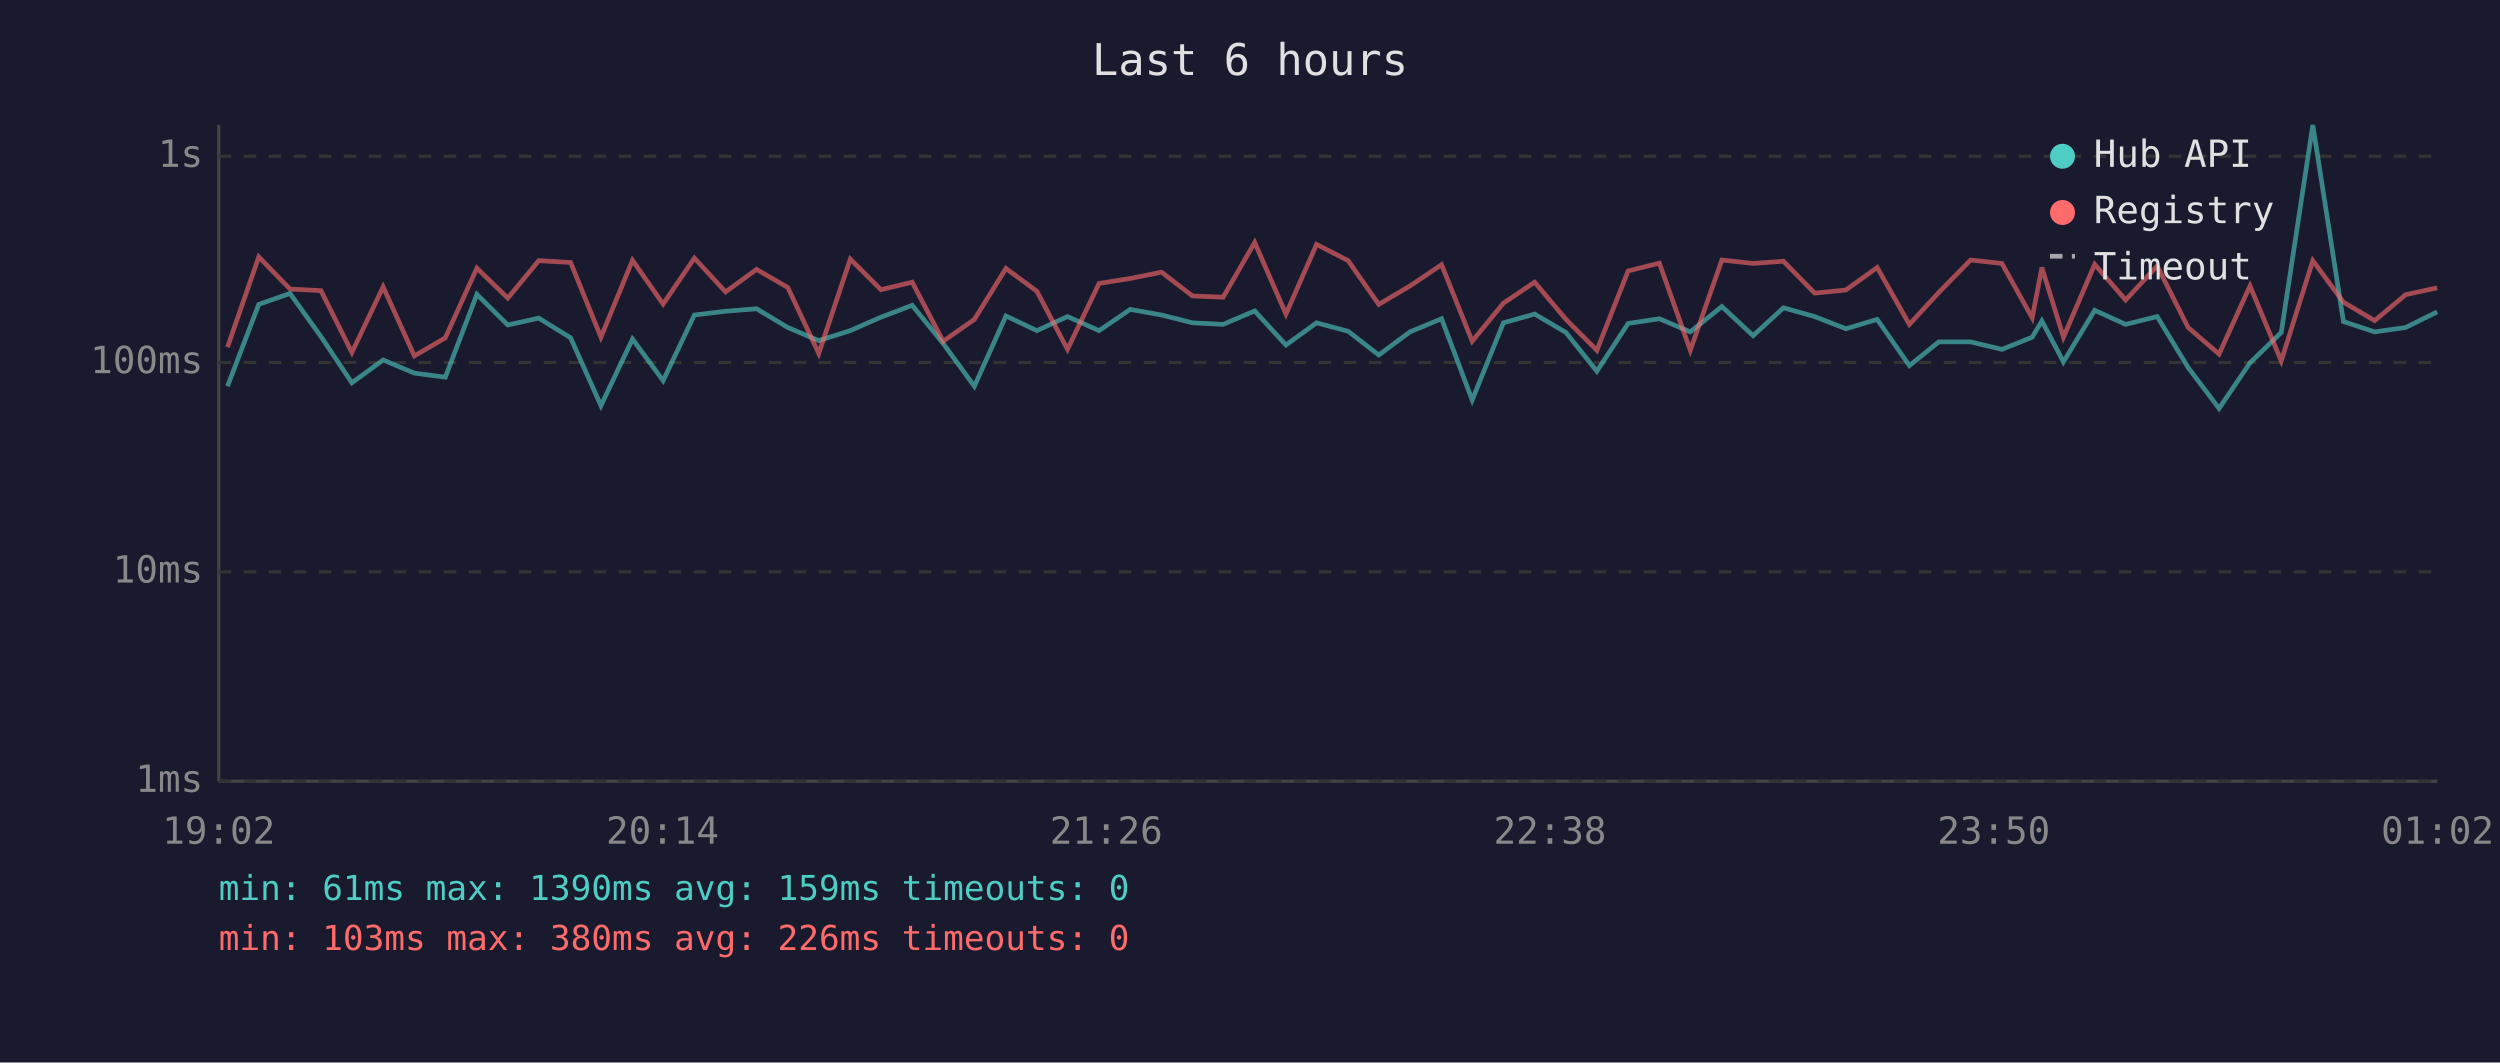
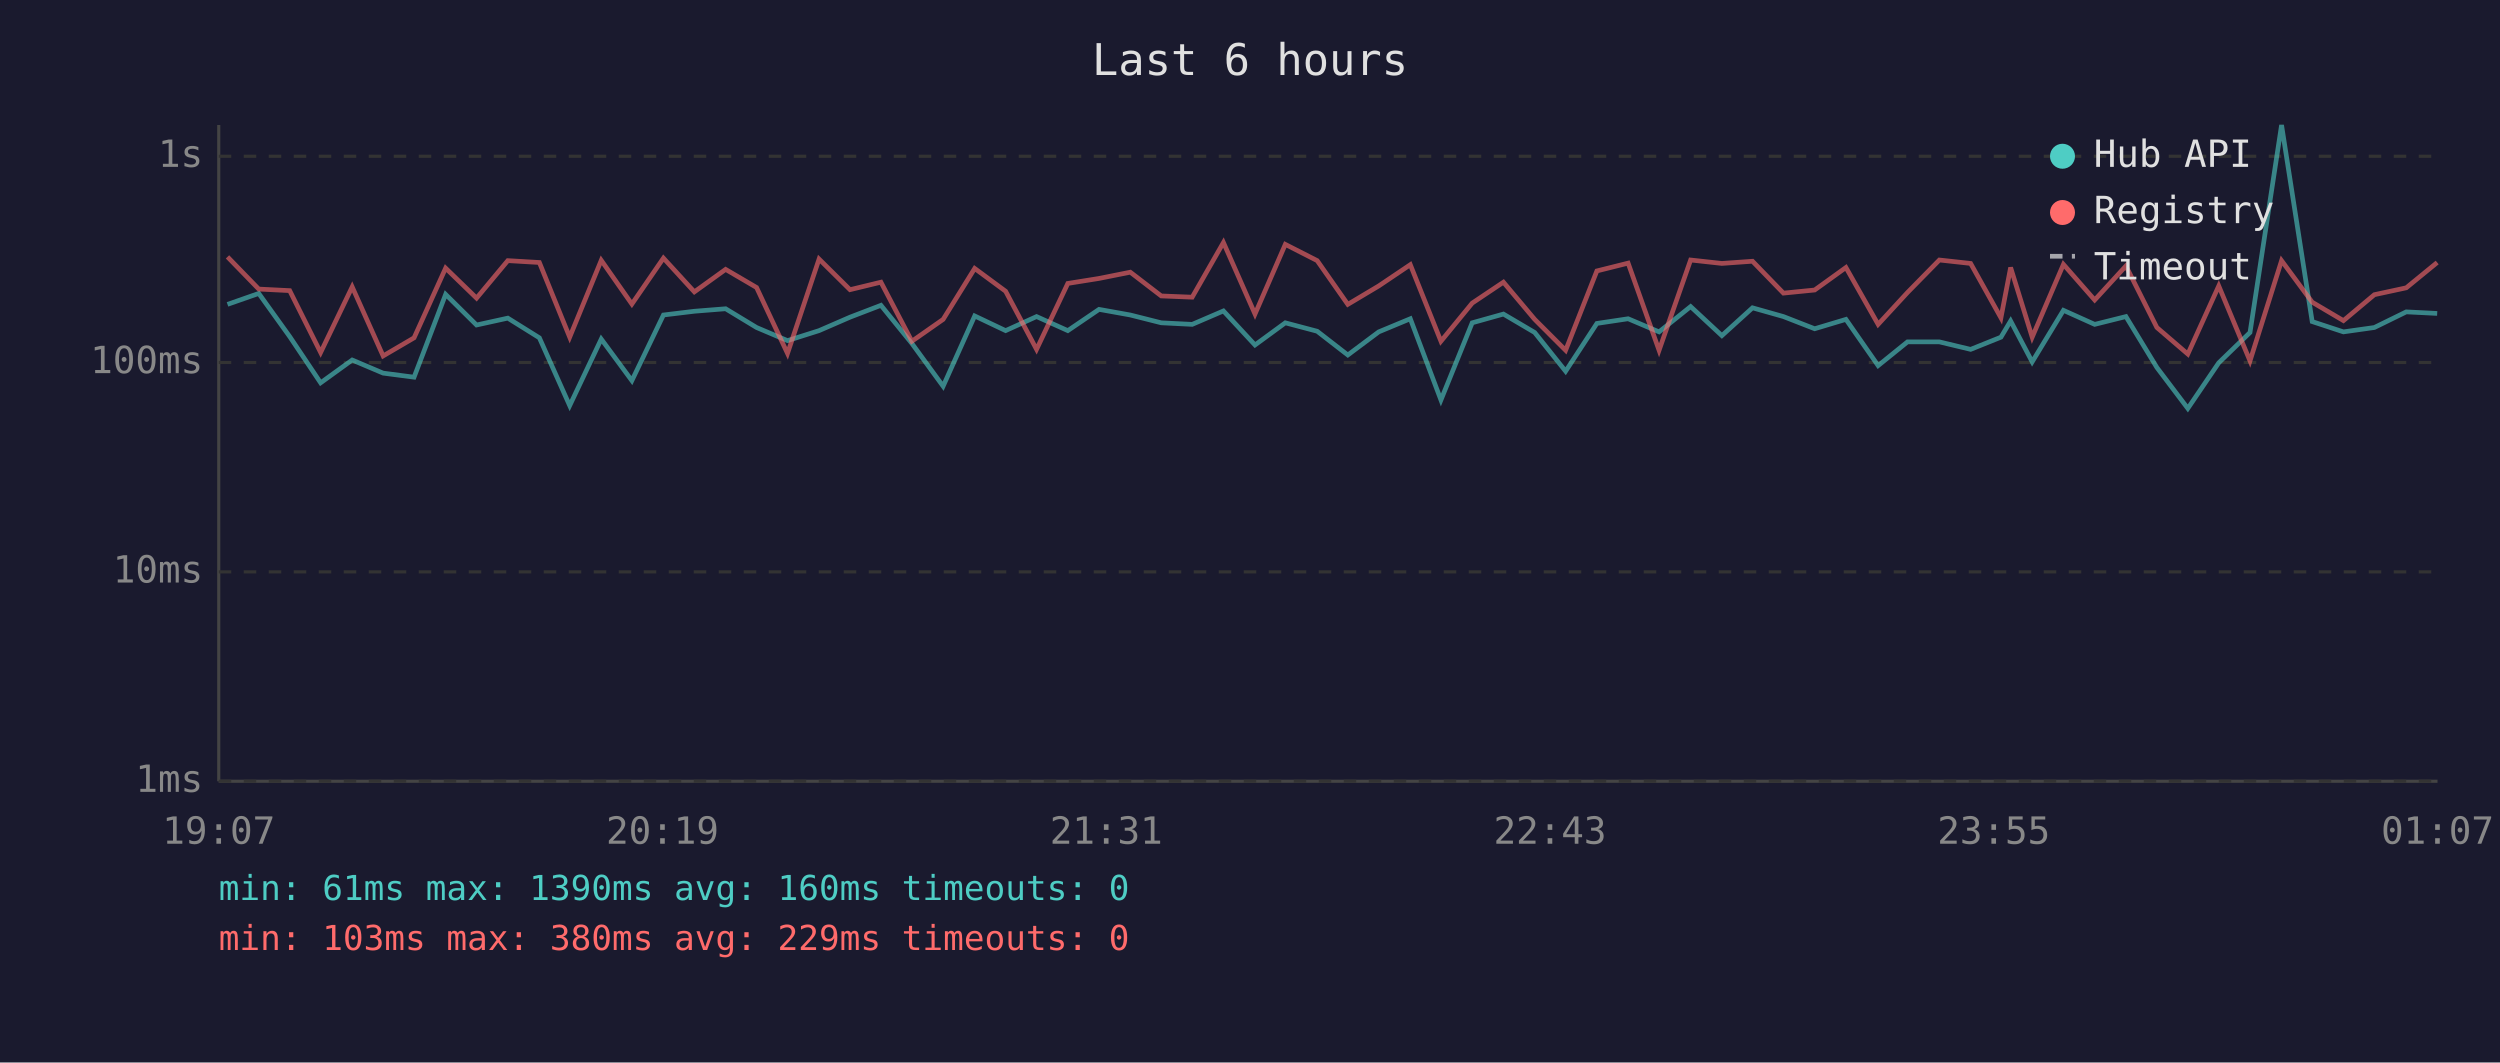
<svg xmlns="http://www.w3.org/2000/svg" viewBox="0 0 800 340" font-family="monospace" font-size="12">
  <rect width="800" height="340" fill="#1a1a2e" />
  <text x="400" y="24" fill="#e0e0e0" font-size="14" text-anchor="middle">Last 6 hours</text>
  <line x1="70" y1="40" x2="70" y2="250" stroke="#444" stroke-width="1" />
  <line x1="70" y1="250" x2="780" y2="250" stroke="#444" stroke-width="1" />
  <line x1="70" y1="250" x2="780" y2="250" stroke="#333" stroke-width="1" stroke-dasharray="4" />
  <text x="65" y="250" fill="#888" text-anchor="end" dominant-baseline="middle">1ms</text>
  <line x1="70" y1="183" x2="780" y2="183" stroke="#333" stroke-width="1" stroke-dasharray="4" />
  <text x="65" y="183" fill="#888" text-anchor="end" dominant-baseline="middle">10ms</text>
  <line x1="70" y1="116" x2="780" y2="116" stroke="#333" stroke-width="1" stroke-dasharray="4" />
  <text x="65" y="116" fill="#888" text-anchor="end" dominant-baseline="middle">100ms</text>
  <line x1="70" y1="50" x2="780" y2="50" stroke="#333" stroke-width="1" stroke-dasharray="4" />
  <text x="65" y="50" fill="#888" text-anchor="end" dominant-baseline="middle">1s</text>
-   <text x="70" y="270" fill="#888" text-anchor="middle">19:02</text>
-   <text x="212" y="270" fill="#888" text-anchor="middle">20:14</text>
-   <text x="354" y="270" fill="#888" text-anchor="middle">21:26</text>
-   <text x="496" y="270" fill="#888" text-anchor="middle">22:38</text>
-   <text x="638" y="270" fill="#888" text-anchor="middle">23:50</text>
-   <text x="780" y="270" fill="#888" text-anchor="middle">01:02</text>
-   <polyline points="72.8,123.6 82.8,97.4 92.8,93.9 102.7,107.7 112.6,122.5 122.6,115.2 132.6,119.4 142.5,120.7 152.6,94.2 162.5,104.0 172.4,101.8 182.6,108.1 192.3,129.8 202.4,108.5 212.2,121.8 222.2,100.8 232.2,99.6 242.1,98.8 252.1,104.8 262.0,109.0 272.1,105.8 281.9,101.5 291.9,97.7 301.8,109.9 311.8,123.6 321.9,101.1 331.8,105.8 341.6,101.3 351.7,105.8 361.7,99.0 371.7,100.8 381.6,103.3 391.4,103.8 401.5,99.5 411.5,110.4 421.3,103.3 431.4,106.0 441.2,113.6 451.2,106.2 461.3,102.0 471.1,128.0 481.1,103.3 491.1,100.5 501.1,106.4 511.0,118.8 521.0,103.5 531.0,102.0 540.9,106.2 551.0,98.1 561.0,107.4 570.7,98.5 580.7,101.3 590.7,105.2 600.7,102.2 611.0,117.0 620.4,109.4 630.6,109.4 640.6,111.8 650.3,107.9 653.4,102.7 660.3,115.8 670.3,99.3 680.2,103.8 690.3,101.3 700.2,117.6 710.1,130.7 720.0,116.1 730.0,106.4 740.1,40.0 749.9,102.9 759.9,106.2 769.8,104.8 779.9,99.8" fill="none" stroke="#4ecdc4" stroke-width="1.5" opacity="0.6" />
-   <polyline points="72.8,111.1 82.8,82.2 92.8,92.5 102.7,93.0 112.6,112.8 122.6,91.8 132.6,113.9 142.5,108.1 152.6,85.8 162.5,95.4 172.4,83.4 182.6,84.0 192.3,107.9 202.4,83.3 212.2,97.3 222.2,82.6 232.2,93.4 242.1,86.2 252.1,92.0 262.0,113.1 272.1,82.9 281.9,92.7 291.9,90.3 301.8,109.2 311.8,102.2 321.9,85.9 331.8,93.2 341.6,111.8 351.7,90.7 361.7,89.1 371.7,87.1 381.6,94.7 391.4,95.1 401.5,77.6 411.5,100.5 421.3,78.2 431.4,83.4 441.2,97.4 451.2,91.5 461.3,84.7 471.1,109.2 481.1,97.0 491.1,90.3 501.1,102.2 511.0,112.1 521.0,86.7 531.0,84.2 540.9,112.1 551.0,83.2 561.0,84.3 570.7,83.6 580.7,93.8 590.7,92.8 600.7,85.6 611.0,103.8 620.4,93.6 630.6,83.2 640.6,84.3 650.3,101.7 653.4,85.6 660.3,107.9 670.3,84.6 680.2,96.0 690.3,85.1 700.2,104.8 710.1,113.3 720.0,91.5 730.0,115.5 740.1,83.4 749.9,96.7 759.9,102.6 769.8,94.3 779.9,92.1" fill="none" stroke="#ff6b6b" stroke-width="1.5" opacity="0.6" />
+   <text x="70" y="270" fill="#888" text-anchor="middle">19:07</text>
+   <text x="212" y="270" fill="#888" text-anchor="middle">20:19</text>
+   <text x="354" y="270" fill="#888" text-anchor="middle">21:31</text>
+   <text x="496" y="270" fill="#888" text-anchor="middle">22:43</text>
+   <text x="638" y="270" fill="#888" text-anchor="middle">23:55</text>
+   <text x="780" y="270" fill="#888" text-anchor="middle">01:07</text>
+   <polyline points="72.8,97.4 82.8,93.9 92.7,107.7 102.6,122.5 112.7,115.2 122.6,119.4 132.5,120.7 142.6,94.2 152.5,104.0 162.5,101.8 172.6,108.1 182.3,129.8 192.4,108.5 202.2,121.8 212.3,100.8 222.2,99.6 232.2,98.8 242.1,104.8 252.0,109.0 262.1,105.8 272.0,101.5 281.9,97.7 291.8,109.9 301.8,123.6 311.9,101.1 321.8,105.8 331.7,101.3 341.7,105.8 351.7,99.0 361.7,100.8 371.6,103.3 381.5,103.8 391.5,99.5 401.6,110.4 411.3,103.3 421.5,106.0 431.3,113.6 441.2,106.2 451.3,102.0 461.1,128.0 471.1,103.3 481.1,100.5 491.1,106.4 501.0,118.8 511.0,103.5 521.0,102.0 530.9,106.2 541.0,98.1 551.0,107.4 560.8,98.5 570.7,101.3 580.7,105.2 590.7,102.2 601.0,117.0 610.4,109.4 620.6,109.4 630.6,111.8 640.3,107.9 643.4,102.7 650.3,115.8 660.3,99.3 670.3,103.8 680.3,101.3 690.2,117.6 700.1,130.7 710.0,116.1 720.0,106.4 730.1,40.0 739.9,102.9 749.9,106.2 759.8,104.8 770.0,99.8 779.9,100.3" fill="none" stroke="#4ecdc4" stroke-width="1.5" opacity="0.6" />
+   <polyline points="72.8,82.2 82.8,92.5 92.7,93.0 102.6,112.8 112.7,91.8 122.6,113.9 132.5,108.1 142.6,85.8 152.5,95.4 162.5,83.4 172.6,84.0 182.3,107.9 192.4,83.3 202.2,97.3 212.3,82.6 222.2,93.4 232.2,86.2 242.1,92.0 252.0,113.1 262.1,82.9 272.0,92.7 281.9,90.3 291.8,109.2 301.8,102.2 311.9,85.9 321.8,93.2 331.7,111.8 341.7,90.7 351.7,89.1 361.7,87.1 371.6,94.7 381.5,95.1 391.5,77.6 401.6,100.5 411.3,78.2 421.5,83.4 431.3,97.4 441.2,91.5 451.3,84.7 461.1,109.2 471.1,97.0 481.1,90.3 491.1,102.2 501.0,112.1 511.0,86.7 521.0,84.2 530.9,112.1 541.0,83.2 551.0,84.3 560.8,83.6 570.7,93.8 580.7,92.8 590.7,85.6 601.0,103.8 610.4,93.6 620.6,83.2 630.6,84.3 640.3,101.7 643.4,85.6 650.3,107.9 660.3,84.6 670.3,96.0 680.3,85.1 690.2,104.8 700.1,113.3 710.0,91.5 720.0,115.5 730.1,83.4 739.9,96.7 749.9,102.6 759.8,94.3 770.0,92.1 779.9,84.0" fill="none" stroke="#ff6b6b" stroke-width="1.5" opacity="0.6" />
  <circle cx="660" cy="50" r="4" fill="#4ecdc4" />
  <text x="670" y="50" fill="#e0e0e0" dominant-baseline="middle">Hub API</text>
  <circle cx="660" cy="68" r="4" fill="#ff6b6b" />
  <text x="670" y="68" fill="#e0e0e0" dominant-baseline="middle">Registry</text>
  <line x1="656" y1="82" x2="664" y2="82" stroke="#e0e0e0" stroke-width="1.5" stroke-dasharray="4,3" opacity="0.7" />
  <text x="670" y="86" fill="#e0e0e0" dominant-baseline="middle">Timeout</text>
-   <text x="70" y="288" fill="#4ecdc4" font-size="11">min: 61ms  max: 1390ms  avg: 159ms  timeouts: 0</text>
-   <text x="70" y="304" fill="#ff6b6b" font-size="11">min: 103ms  max: 380ms  avg: 226ms  timeouts: 0</text>
+   <text x="70" y="288" fill="#4ecdc4" font-size="11">min: 61ms  max: 1390ms  avg: 160ms  timeouts: 0</text>
+   <text x="70" y="304" fill="#ff6b6b" font-size="11">min: 103ms  max: 380ms  avg: 229ms  timeouts: 0</text>
</svg>
